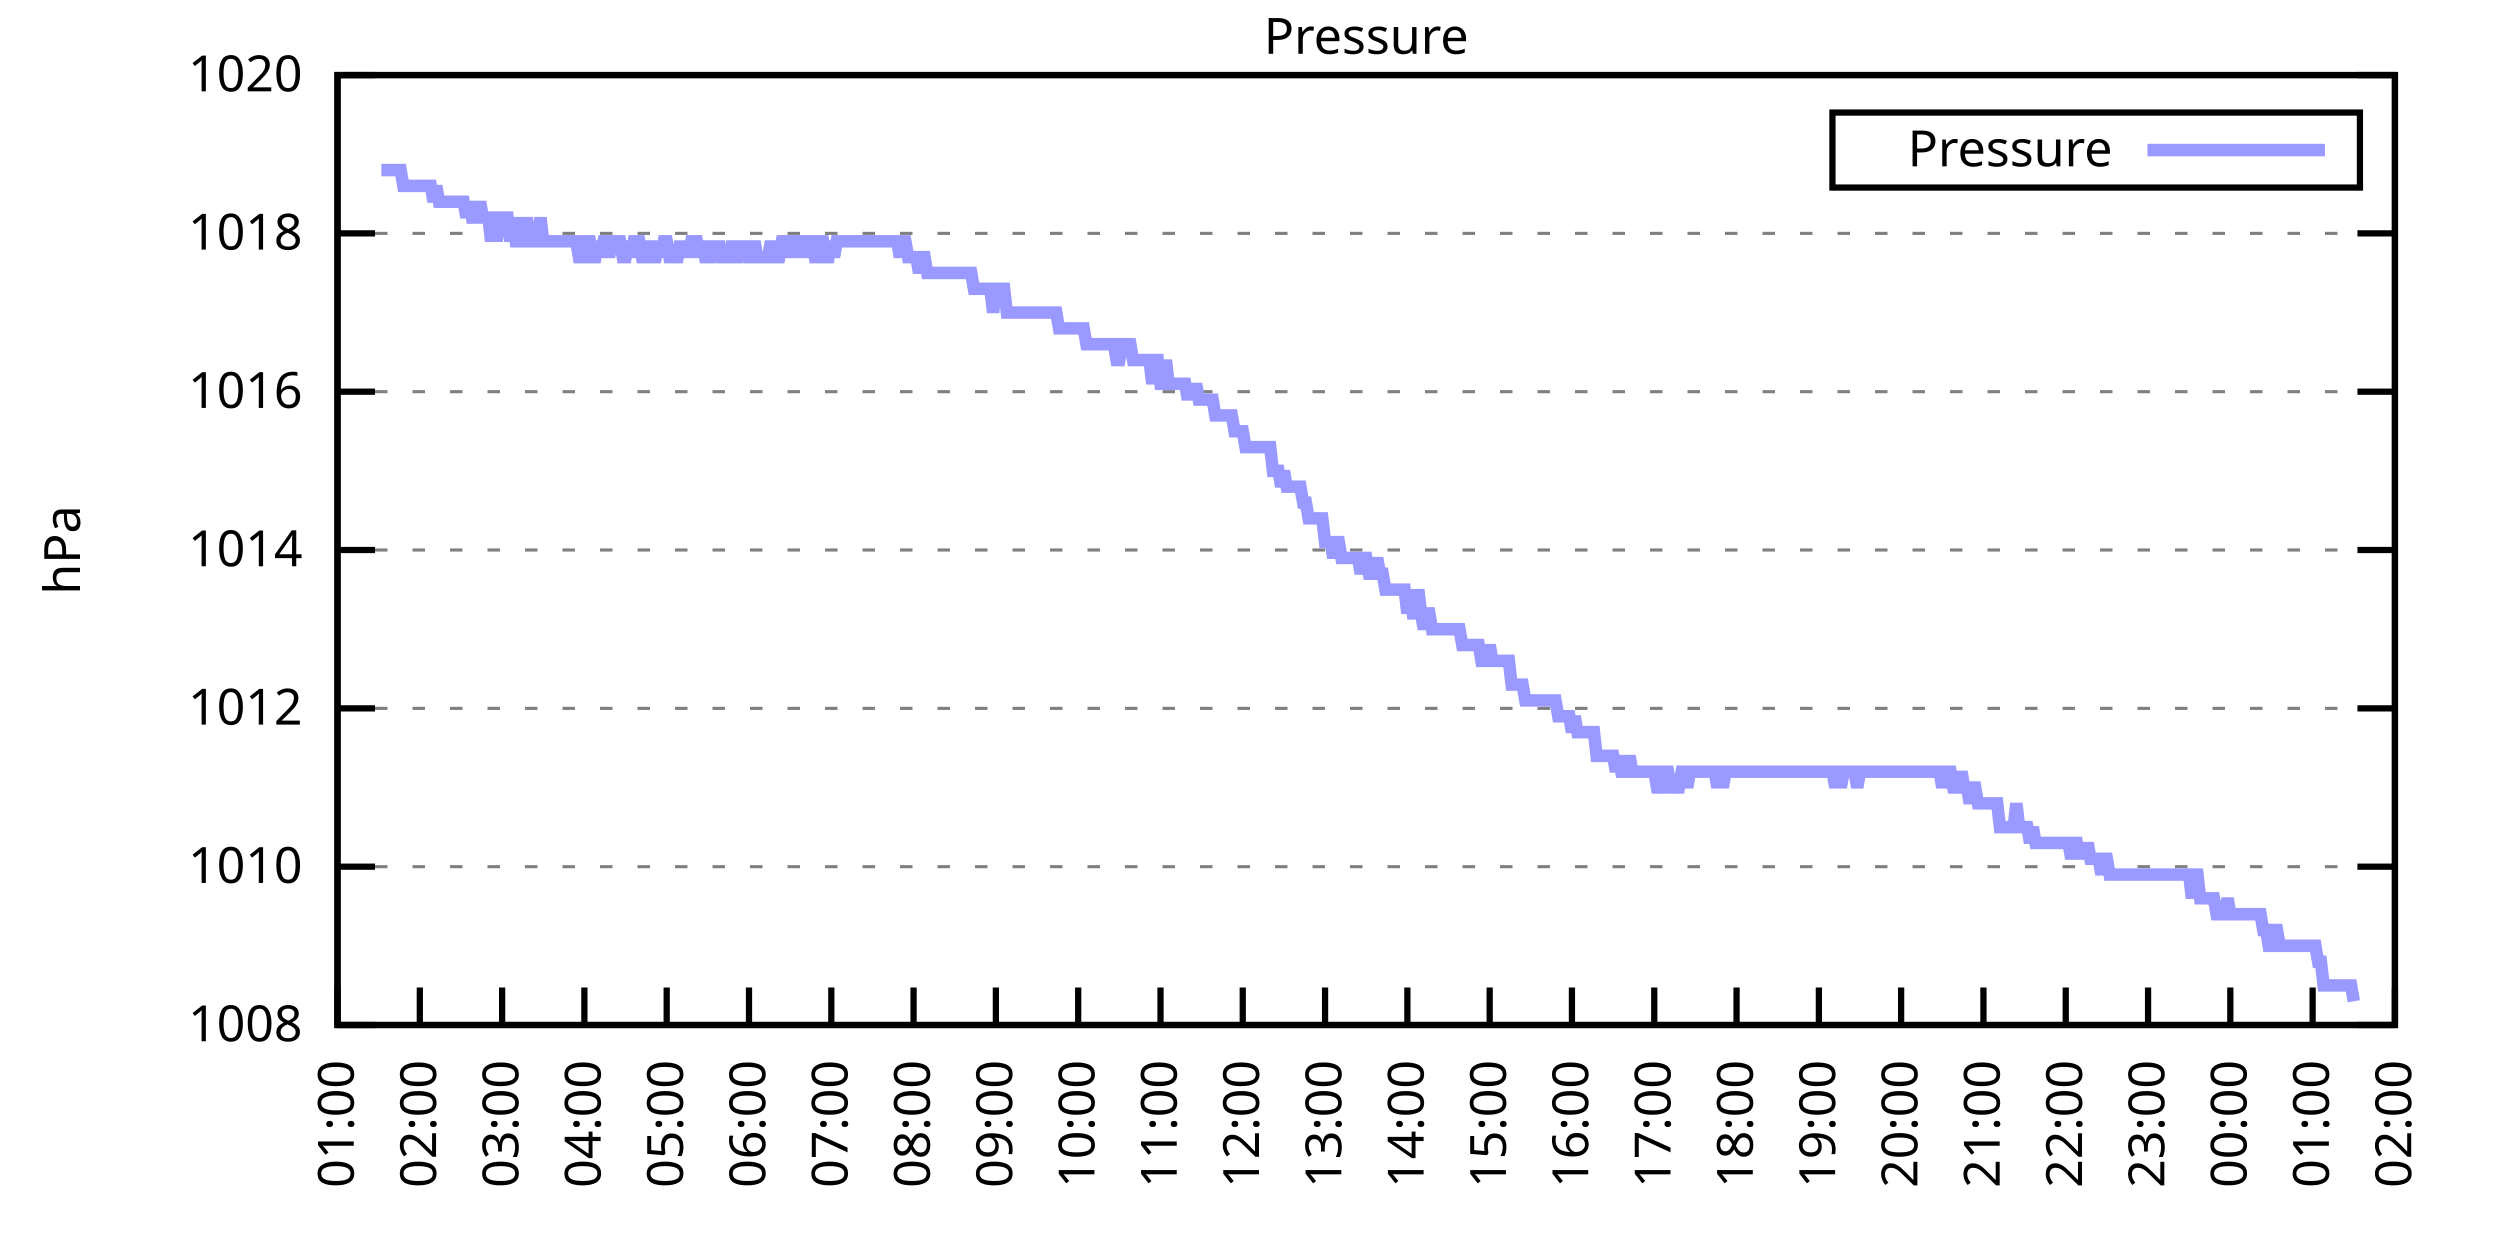
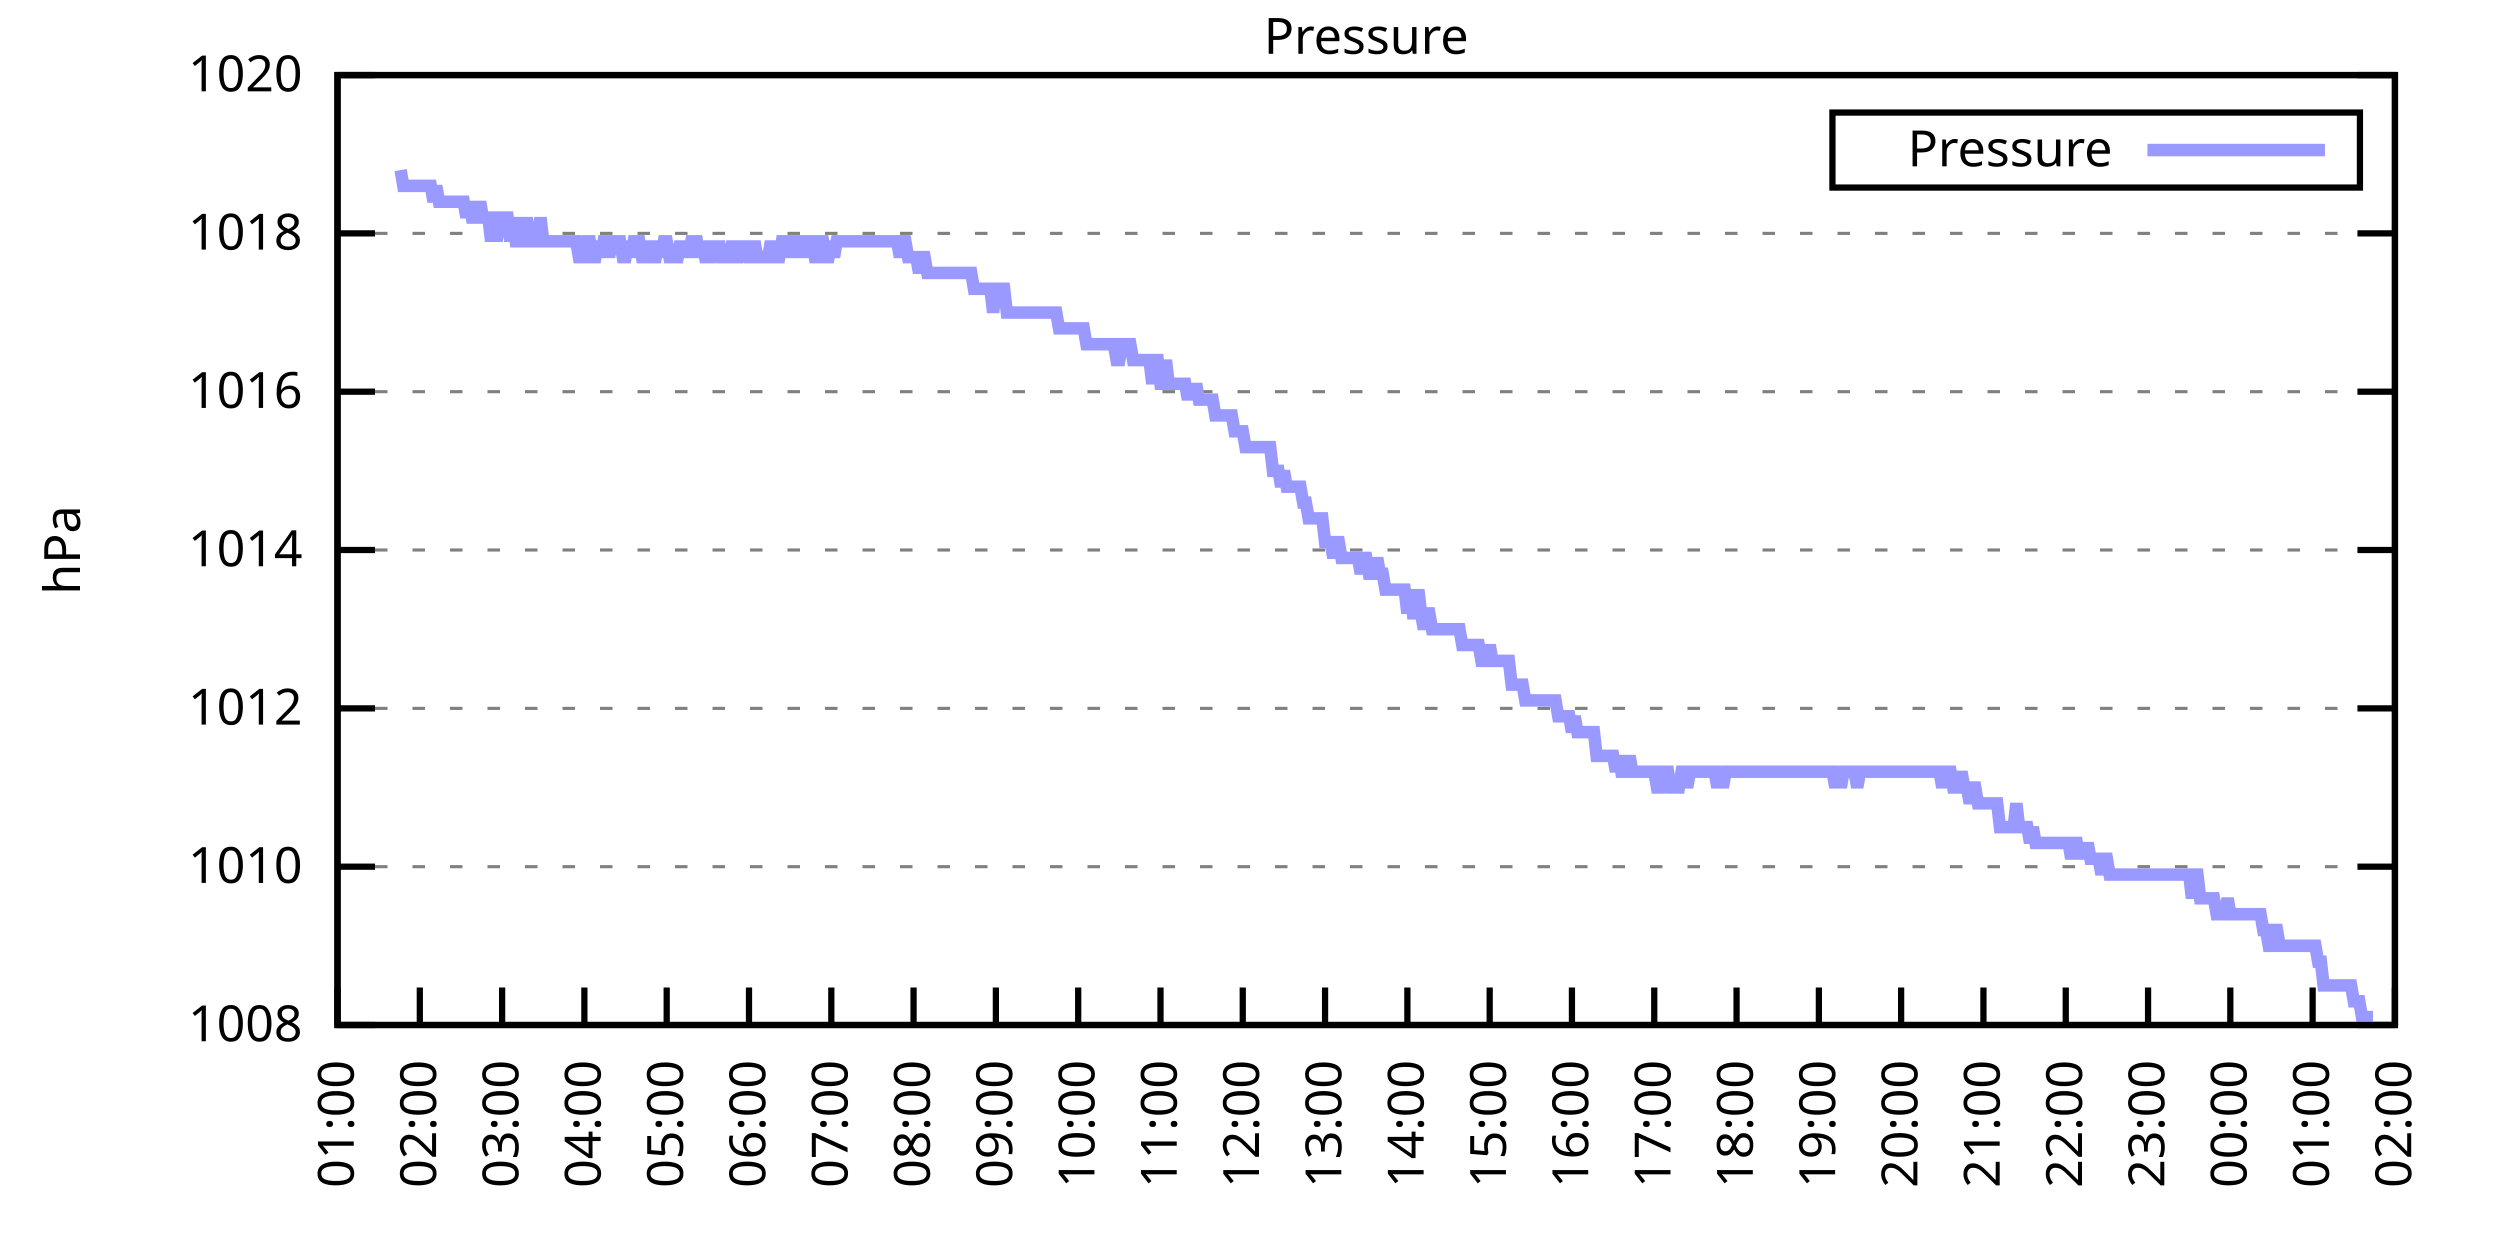
<svg xmlns="http://www.w3.org/2000/svg" xmlns:xlink="http://www.w3.org/1999/xlink" width="400" height="200" viewBox="0 0 400 200">
  <g id="gnuplot_canvas">
    <rect x="0" y="0" width="400" height="200" fill="none" />
    <defs>
      <circle id="gpDot" r="0.5" stroke-width="0.5" stroke="currentColor" />
      <path id="gpPt0" stroke-width="0.333" stroke="currentColor" d="M-1,0 h2 M0,-1 v2" />
      <path id="gpPt1" stroke-width="0.333" stroke="currentColor" d="M-1,-1 L1,1 M1,-1 L-1,1" />
      <path id="gpPt2" stroke-width="0.333" stroke="currentColor" d="M-1,0 L1,0 M0,-1 L0,1 M-1,-1 L1,1 M-1,1 L1,-1" />
      <rect id="gpPt3" stroke-width="0.333" stroke="currentColor" x="-1" y="-1" width="2" height="2" />
      <rect id="gpPt4" stroke-width="0.333" stroke="currentColor" fill="currentColor" x="-1" y="-1" width="2" height="2" />
      <circle id="gpPt5" stroke-width="0.333" stroke="currentColor" cx="0" cy="0" r="1" />
      <use xlink:href="#gpPt5" id="gpPt6" fill="currentColor" stroke="none" />
      <path id="gpPt7" stroke-width="0.333" stroke="currentColor" d="M0,-1.33 L-1.33,0.67 L1.33,0.67 z" />
      <use xlink:href="#gpPt7" id="gpPt8" fill="currentColor" stroke="none" />
      <use xlink:href="#gpPt7" id="gpPt9" stroke="currentColor" transform="rotate(180)" />
      <use xlink:href="#gpPt9" id="gpPt10" fill="currentColor" stroke="none" />
      <use xlink:href="#gpPt3" id="gpPt11" stroke="currentColor" transform="rotate(45)" />
      <use xlink:href="#gpPt11" id="gpPt12" fill="currentColor" stroke="none" />
      <path id="gpPt13" stroke-width="0.333" stroke="currentColor" d="M0,1.330 L1.265,0.411 L0.782,-1.067 L-0.782,-1.076 L-1.265,0.411 z" />
      <use xlink:href="#gpPt13" id="gpPt14" fill="currentColor" stroke="none" />
      <filter id="textbox" filterUnits="objectBoundingBox" x="0" y="0" height="1" width="1">
        <feFlood flood-color="white" flood-opacity="1" result="bgnd" />
        <feComposite in="SourceGraphic" in2="bgnd" operator="atop" />
      </filter>
      <filter id="greybox" filterUnits="objectBoundingBox" x="0" y="0" height="1" width="1">
        <feFlood flood-color="lightgrey" flood-opacity="1" result="grey" />
        <feComposite in="SourceGraphic" in2="grey" operator="atop" />
      </filter>
    </defs>
    <g fill="none" color="white" stroke="currentColor" stroke-width="1.00" stroke-linecap="butt" stroke-linejoin="miter">
</g>
    <g fill="none" color="black" stroke="currentColor" stroke-width="1.00" stroke-linecap="butt" stroke-linejoin="miter">
      <g stroke="none" shape-rendering="crispEdges">
        <polygon fill="rgb(255, 255, 255)" points="54.00,164.00 383.18,164.00 383.18,12.02 54.00,12.02 " />
      </g>
    </g>
    <g fill="none" color="black" stroke="currentColor" stroke-width="1.00" stroke-linecap="butt" stroke-linejoin="miter">
</g>
    <g fill="none" color="black" stroke="black" stroke-width="0.50" stroke-linecap="butt" stroke-linejoin="miter">
</g>
    <g fill="none" color="gray" stroke="currentColor" stroke-width="0.50" stroke-linecap="butt" stroke-linejoin="miter">
      <path stroke="gray" stroke-dasharray="2,4" class="gridline" d="M54.00,164.00 L383.19,164.00  " />
    </g>
    <g fill="none" color="gray" stroke="gray" stroke-width="1.00" stroke-linecap="butt" stroke-linejoin="miter">
</g>
    <g fill="none" color="black" stroke="currentColor" stroke-width="1.00" stroke-linecap="butt" stroke-linejoin="miter">
      <path stroke="black" d="M54.00,164.00 L60.00,164.00 M383.19,164.00 L377.19,164.00  " />
      <g transform="translate(48.40,166.60)" stroke="none" fill="black" font-family="Sans" font-size="8.00" text-anchor="end">
        <text>
          <tspan font-family="Sans"> 1008</tspan>
        </text>
      </g>
    </g>
    <g fill="none" color="black" stroke="currentColor" stroke-width="1.00" stroke-linecap="butt" stroke-linejoin="miter">
</g>
    <g fill="none" color="black" stroke="black" stroke-width="0.50" stroke-linecap="butt" stroke-linejoin="miter">
</g>
    <g fill="none" color="gray" stroke="currentColor" stroke-width="0.50" stroke-linecap="butt" stroke-linejoin="miter">
      <path stroke="gray" stroke-dasharray="2,4" class="gridline" d="M54.00,138.67 L383.19,138.67  " />
    </g>
    <g fill="none" color="gray" stroke="gray" stroke-width="1.00" stroke-linecap="butt" stroke-linejoin="miter">
</g>
    <g fill="none" color="black" stroke="currentColor" stroke-width="1.00" stroke-linecap="butt" stroke-linejoin="miter">
      <path stroke="black" d="M54.00,138.67 L60.00,138.67 M383.19,138.67 L377.19,138.67  " />
      <g transform="translate(48.40,141.27)" stroke="none" fill="black" font-family="Sans" font-size="8.00" text-anchor="end">
        <text>
          <tspan font-family="Sans"> 1010</tspan>
        </text>
      </g>
    </g>
    <g fill="none" color="black" stroke="currentColor" stroke-width="1.00" stroke-linecap="butt" stroke-linejoin="miter">
</g>
    <g fill="none" color="black" stroke="black" stroke-width="0.50" stroke-linecap="butt" stroke-linejoin="miter">
</g>
    <g fill="none" color="gray" stroke="currentColor" stroke-width="0.50" stroke-linecap="butt" stroke-linejoin="miter">
      <path stroke="gray" stroke-dasharray="2,4" class="gridline" d="M54.00,113.34 L383.19,113.34  " />
    </g>
    <g fill="none" color="gray" stroke="gray" stroke-width="1.00" stroke-linecap="butt" stroke-linejoin="miter">
</g>
    <g fill="none" color="black" stroke="currentColor" stroke-width="1.00" stroke-linecap="butt" stroke-linejoin="miter">
      <path stroke="black" d="M54.00,113.34 L60.00,113.34 M383.19,113.34 L377.19,113.34  " />
      <g transform="translate(48.40,115.94)" stroke="none" fill="black" font-family="Sans" font-size="8.00" text-anchor="end">
        <text>
          <tspan font-family="Sans"> 1012</tspan>
        </text>
      </g>
    </g>
    <g fill="none" color="black" stroke="currentColor" stroke-width="1.00" stroke-linecap="butt" stroke-linejoin="miter">
</g>
    <g fill="none" color="black" stroke="black" stroke-width="0.50" stroke-linecap="butt" stroke-linejoin="miter">
</g>
    <g fill="none" color="gray" stroke="currentColor" stroke-width="0.50" stroke-linecap="butt" stroke-linejoin="miter">
      <path stroke="gray" stroke-dasharray="2,4" class="gridline" d="M54.00,88.00 L383.19,88.00  " />
    </g>
    <g fill="none" color="gray" stroke="gray" stroke-width="1.00" stroke-linecap="butt" stroke-linejoin="miter">
</g>
    <g fill="none" color="black" stroke="currentColor" stroke-width="1.00" stroke-linecap="butt" stroke-linejoin="miter">
      <path stroke="black" d="M54.00,88.00 L60.00,88.00 M383.19,88.00 L377.19,88.00  " />
      <g transform="translate(48.40,90.60)" stroke="none" fill="black" font-family="Sans" font-size="8.00" text-anchor="end">
        <text>
          <tspan font-family="Sans"> 1014</tspan>
        </text>
      </g>
    </g>
    <g fill="none" color="black" stroke="currentColor" stroke-width="1.00" stroke-linecap="butt" stroke-linejoin="miter">
</g>
    <g fill="none" color="black" stroke="black" stroke-width="0.50" stroke-linecap="butt" stroke-linejoin="miter">
</g>
    <g fill="none" color="gray" stroke="currentColor" stroke-width="0.50" stroke-linecap="butt" stroke-linejoin="miter">
      <path stroke="gray" stroke-dasharray="2,4" class="gridline" d="M54.00,62.67 L383.19,62.67  " />
    </g>
    <g fill="none" color="gray" stroke="gray" stroke-width="1.00" stroke-linecap="butt" stroke-linejoin="miter">
</g>
    <g fill="none" color="black" stroke="currentColor" stroke-width="1.00" stroke-linecap="butt" stroke-linejoin="miter">
      <path stroke="black" d="M54.00,62.67 L60.00,62.67 M383.19,62.67 L377.19,62.67  " />
      <g transform="translate(48.40,65.27)" stroke="none" fill="black" font-family="Sans" font-size="8.00" text-anchor="end">
        <text>
          <tspan font-family="Sans"> 1016</tspan>
        </text>
      </g>
    </g>
    <g fill="none" color="black" stroke="currentColor" stroke-width="1.00" stroke-linecap="butt" stroke-linejoin="miter">
</g>
    <g fill="none" color="black" stroke="black" stroke-width="0.50" stroke-linecap="butt" stroke-linejoin="miter">
</g>
    <g fill="none" color="gray" stroke="currentColor" stroke-width="0.50" stroke-linecap="butt" stroke-linejoin="miter">
      <path stroke="gray" stroke-dasharray="2,4" class="gridline" d="M54.00,37.34 L383.19,37.34  " />
    </g>
    <g fill="none" color="gray" stroke="gray" stroke-width="1.00" stroke-linecap="butt" stroke-linejoin="miter">
</g>
    <g fill="none" color="black" stroke="currentColor" stroke-width="1.00" stroke-linecap="butt" stroke-linejoin="miter">
      <path stroke="black" d="M54.00,37.34 L60.00,37.34 M383.19,37.34 L377.19,37.34  " />
      <g transform="translate(48.40,39.94)" stroke="none" fill="black" font-family="Sans" font-size="8.00" text-anchor="end">
        <text>
          <tspan font-family="Sans"> 1018</tspan>
        </text>
      </g>
    </g>
    <g fill="none" color="black" stroke="currentColor" stroke-width="1.00" stroke-linecap="butt" stroke-linejoin="miter">
</g>
    <g fill="none" color="black" stroke="black" stroke-width="0.50" stroke-linecap="butt" stroke-linejoin="miter">
</g>
    <g fill="none" color="gray" stroke="currentColor" stroke-width="0.50" stroke-linecap="butt" stroke-linejoin="miter">
      <path stroke="gray" stroke-dasharray="2,4" class="gridline" d="M54.00,12.01 L383.19,12.01  " />
    </g>
    <g fill="none" color="gray" stroke="gray" stroke-width="1.00" stroke-linecap="butt" stroke-linejoin="miter">
</g>
    <g fill="none" color="black" stroke="currentColor" stroke-width="1.00" stroke-linecap="butt" stroke-linejoin="miter">
      <path stroke="black" d="M54.00,12.01 L60.00,12.01 M383.19,12.01 L377.19,12.01  " />
      <g transform="translate(48.40,14.61)" stroke="none" fill="black" font-family="Sans" font-size="8.00" text-anchor="end">
        <text>
          <tspan font-family="Sans"> 1020</tspan>
        </text>
      </g>
    </g>
    <g fill="none" color="black" stroke="currentColor" stroke-width="1.00" stroke-linecap="butt" stroke-linejoin="miter">
      <path stroke="black" d="M54.00,164.00 L54.00,158.00  " />
      <g transform="translate(56.60,169.60) rotate(270.00)" stroke="none" fill="black" font-family="Sans" font-size="8.00" text-anchor="end">
        <text>
          <tspan font-family="Sans">01:00</tspan>
        </text>
      </g>
    </g>
    <g fill="none" color="black" stroke="currentColor" stroke-width="1.00" stroke-linecap="butt" stroke-linejoin="miter">
      <path stroke="black" d="M67.17,164.00 L67.17,158.00  " />
      <g transform="translate(69.77,169.60) rotate(270.00)" stroke="none" fill="black" font-family="Sans" font-size="8.00" text-anchor="end">
        <text>
          <tspan font-family="Sans">02:00</tspan>
        </text>
      </g>
    </g>
    <g fill="none" color="black" stroke="currentColor" stroke-width="1.00" stroke-linecap="butt" stroke-linejoin="miter">
      <path stroke="black" d="M80.34,164.00 L80.34,158.00  " />
      <g transform="translate(82.94,169.60) rotate(270.00)" stroke="none" fill="black" font-family="Sans" font-size="8.00" text-anchor="end">
        <text>
          <tspan font-family="Sans">03:00</tspan>
        </text>
      </g>
    </g>
    <g fill="none" color="black" stroke="currentColor" stroke-width="1.00" stroke-linecap="butt" stroke-linejoin="miter">
      <path stroke="black" d="M93.50,164.00 L93.50,158.00  " />
      <g transform="translate(96.10,169.60) rotate(270.00)" stroke="none" fill="black" font-family="Sans" font-size="8.00" text-anchor="end">
        <text>
          <tspan font-family="Sans">04:00</tspan>
        </text>
      </g>
    </g>
    <g fill="none" color="black" stroke="currentColor" stroke-width="1.00" stroke-linecap="butt" stroke-linejoin="miter">
      <path stroke="black" d="M106.67,164.00 L106.67,158.00  " />
      <g transform="translate(109.27,169.60) rotate(270.00)" stroke="none" fill="black" font-family="Sans" font-size="8.00" text-anchor="end">
        <text>
          <tspan font-family="Sans">05:00</tspan>
        </text>
      </g>
    </g>
    <g fill="none" color="black" stroke="currentColor" stroke-width="1.00" stroke-linecap="butt" stroke-linejoin="miter">
      <path stroke="black" d="M119.84,164.00 L119.84,158.00  " />
      <g transform="translate(122.44,169.60) rotate(270.00)" stroke="none" fill="black" font-family="Sans" font-size="8.00" text-anchor="end">
        <text>
          <tspan font-family="Sans">06:00</tspan>
        </text>
      </g>
    </g>
    <g fill="none" color="black" stroke="currentColor" stroke-width="1.00" stroke-linecap="butt" stroke-linejoin="miter">
      <path stroke="black" d="M133.01,164.00 L133.01,158.00  " />
      <g transform="translate(135.61,169.60) rotate(270.00)" stroke="none" fill="black" font-family="Sans" font-size="8.00" text-anchor="end">
        <text>
          <tspan font-family="Sans">07:00</tspan>
        </text>
      </g>
    </g>
    <g fill="none" color="black" stroke="currentColor" stroke-width="1.00" stroke-linecap="butt" stroke-linejoin="miter">
      <path stroke="black" d="M146.17,164.00 L146.17,158.00  " />
      <g transform="translate(148.77,169.60) rotate(270.00)" stroke="none" fill="black" font-family="Sans" font-size="8.00" text-anchor="end">
        <text>
          <tspan font-family="Sans">08:00</tspan>
        </text>
      </g>
    </g>
    <g fill="none" color="black" stroke="currentColor" stroke-width="1.00" stroke-linecap="butt" stroke-linejoin="miter">
      <path stroke="black" d="M159.34,164.00 L159.34,158.00  " />
      <g transform="translate(161.94,169.60) rotate(270.00)" stroke="none" fill="black" font-family="Sans" font-size="8.00" text-anchor="end">
        <text>
          <tspan font-family="Sans">09:00</tspan>
        </text>
      </g>
    </g>
    <g fill="none" color="black" stroke="currentColor" stroke-width="1.00" stroke-linecap="butt" stroke-linejoin="miter">
      <path stroke="black" d="M172.51,164.00 L172.51,158.00  " />
      <g transform="translate(175.11,169.60) rotate(270.00)" stroke="none" fill="black" font-family="Sans" font-size="8.00" text-anchor="end">
        <text>
          <tspan font-family="Sans">10:00</tspan>
        </text>
      </g>
    </g>
    <g fill="none" color="black" stroke="currentColor" stroke-width="1.00" stroke-linecap="butt" stroke-linejoin="miter">
      <path stroke="black" d="M185.68,164.00 L185.68,158.00  " />
      <g transform="translate(188.28,169.60) rotate(270.00)" stroke="none" fill="black" font-family="Sans" font-size="8.00" text-anchor="end">
        <text>
          <tspan font-family="Sans">11:00</tspan>
        </text>
      </g>
    </g>
    <g fill="none" color="black" stroke="currentColor" stroke-width="1.00" stroke-linecap="butt" stroke-linejoin="miter">
      <path stroke="black" d="M198.84,164.00 L198.84,158.00  " />
      <g transform="translate(201.44,169.60) rotate(270.00)" stroke="none" fill="black" font-family="Sans" font-size="8.00" text-anchor="end">
        <text>
          <tspan font-family="Sans">12:00</tspan>
        </text>
      </g>
    </g>
    <g fill="none" color="black" stroke="currentColor" stroke-width="1.00" stroke-linecap="butt" stroke-linejoin="miter">
      <path stroke="black" d="M212.01,164.00 L212.01,158.00  " />
      <g transform="translate(214.61,169.60) rotate(270.00)" stroke="none" fill="black" font-family="Sans" font-size="8.00" text-anchor="end">
        <text>
          <tspan font-family="Sans">13:00</tspan>
        </text>
      </g>
    </g>
    <g fill="none" color="black" stroke="currentColor" stroke-width="1.00" stroke-linecap="butt" stroke-linejoin="miter">
      <path stroke="black" d="M225.18,164.00 L225.18,158.00  " />
      <g transform="translate(227.78,169.60) rotate(270.00)" stroke="none" fill="black" font-family="Sans" font-size="8.00" text-anchor="end">
        <text>
          <tspan font-family="Sans">14:00</tspan>
        </text>
      </g>
    </g>
    <g fill="none" color="black" stroke="currentColor" stroke-width="1.00" stroke-linecap="butt" stroke-linejoin="miter">
      <path stroke="black" d="M238.35,164.00 L238.35,158.00  " />
      <g transform="translate(240.95,169.60) rotate(270.00)" stroke="none" fill="black" font-family="Sans" font-size="8.00" text-anchor="end">
        <text>
          <tspan font-family="Sans">15:00</tspan>
        </text>
      </g>
    </g>
    <g fill="none" color="black" stroke="currentColor" stroke-width="1.00" stroke-linecap="butt" stroke-linejoin="miter">
      <path stroke="black" d="M251.51,164.00 L251.51,158.00  " />
      <g transform="translate(254.11,169.60) rotate(270.00)" stroke="none" fill="black" font-family="Sans" font-size="8.00" text-anchor="end">
        <text>
          <tspan font-family="Sans">16:00</tspan>
        </text>
      </g>
    </g>
    <g fill="none" color="black" stroke="currentColor" stroke-width="1.00" stroke-linecap="butt" stroke-linejoin="miter">
      <path stroke="black" d="M264.68,164.00 L264.68,158.00  " />
      <g transform="translate(267.28,169.60) rotate(270.00)" stroke="none" fill="black" font-family="Sans" font-size="8.00" text-anchor="end">
        <text>
          <tspan font-family="Sans">17:00</tspan>
        </text>
      </g>
    </g>
    <g fill="none" color="black" stroke="currentColor" stroke-width="1.00" stroke-linecap="butt" stroke-linejoin="miter">
      <path stroke="black" d="M277.85,164.00 L277.85,158.00  " />
      <g transform="translate(280.45,169.60) rotate(270.00)" stroke="none" fill="black" font-family="Sans" font-size="8.00" text-anchor="end">
        <text>
          <tspan font-family="Sans">18:00</tspan>
        </text>
      </g>
    </g>
    <g fill="none" color="black" stroke="currentColor" stroke-width="1.00" stroke-linecap="butt" stroke-linejoin="miter">
      <path stroke="black" d="M291.02,164.00 L291.02,158.00  " />
      <g transform="translate(293.62,169.60) rotate(270.00)" stroke="none" fill="black" font-family="Sans" font-size="8.00" text-anchor="end">
        <text>
          <tspan font-family="Sans">19:00</tspan>
        </text>
      </g>
    </g>
    <g fill="none" color="black" stroke="currentColor" stroke-width="1.00" stroke-linecap="butt" stroke-linejoin="miter">
      <path stroke="black" d="M304.18,164.00 L304.18,158.00  " />
      <g transform="translate(306.78,169.60) rotate(270.00)" stroke="none" fill="black" font-family="Sans" font-size="8.00" text-anchor="end">
        <text>
          <tspan font-family="Sans">20:00</tspan>
        </text>
      </g>
    </g>
    <g fill="none" color="black" stroke="currentColor" stroke-width="1.00" stroke-linecap="butt" stroke-linejoin="miter">
      <path stroke="black" d="M317.35,164.00 L317.35,158.00  " />
      <g transform="translate(319.95,169.60) rotate(270.00)" stroke="none" fill="black" font-family="Sans" font-size="8.00" text-anchor="end">
        <text>
          <tspan font-family="Sans">21:00</tspan>
        </text>
      </g>
    </g>
    <g fill="none" color="black" stroke="currentColor" stroke-width="1.00" stroke-linecap="butt" stroke-linejoin="miter">
      <path stroke="black" d="M330.52,164.00 L330.52,158.00  " />
      <g transform="translate(333.12,169.60) rotate(270.00)" stroke="none" fill="black" font-family="Sans" font-size="8.00" text-anchor="end">
        <text>
          <tspan font-family="Sans">22:00</tspan>
        </text>
      </g>
    </g>
    <g fill="none" color="black" stroke="currentColor" stroke-width="1.00" stroke-linecap="butt" stroke-linejoin="miter">
      <path stroke="black" d="M343.69,164.00 L343.69,158.00  " />
      <g transform="translate(346.29,169.60) rotate(270.00)" stroke="none" fill="black" font-family="Sans" font-size="8.00" text-anchor="end">
        <text>
          <tspan font-family="Sans">23:00</tspan>
        </text>
      </g>
    </g>
    <g fill="none" color="black" stroke="currentColor" stroke-width="1.00" stroke-linecap="butt" stroke-linejoin="miter">
      <path stroke="black" d="M356.85,164.00 L356.85,158.00  " />
      <g transform="translate(359.45,169.60) rotate(270.00)" stroke="none" fill="black" font-family="Sans" font-size="8.00" text-anchor="end">
        <text>
          <tspan font-family="Sans">00:00</tspan>
        </text>
      </g>
    </g>
    <g fill="none" color="black" stroke="currentColor" stroke-width="1.00" stroke-linecap="butt" stroke-linejoin="miter">
      <path stroke="black" d="M370.02,164.00 L370.02,158.00  " />
      <g transform="translate(372.62,169.60) rotate(270.00)" stroke="none" fill="black" font-family="Sans" font-size="8.00" text-anchor="end">
        <text>
          <tspan font-family="Sans">01:00</tspan>
        </text>
      </g>
    </g>
    <g fill="none" color="black" stroke="currentColor" stroke-width="1.00" stroke-linecap="butt" stroke-linejoin="miter">
      <path stroke="black" d="M383.19,164.00 L383.19,158.00  " />
      <g transform="translate(385.79,169.60) rotate(270.00)" stroke="none" fill="black" font-family="Sans" font-size="8.00" text-anchor="end">
        <text>
          <tspan font-family="Sans">02:00</tspan>
        </text>
      </g>
    </g>
    <g fill="none" color="black" stroke="currentColor" stroke-width="1.00" stroke-linecap="butt" stroke-linejoin="miter">
</g>
    <g fill="none" color="black" stroke="currentColor" stroke-width="1.00" stroke-linecap="butt" stroke-linejoin="miter">
      <path stroke="black" d="M54.00,12.01 L54.00,164.00 L383.19,164.00 L383.19,12.01 L54.00,12.01 Z  " />
    </g>
    <g fill="none" color="black" stroke="currentColor" stroke-width="1.00" stroke-linecap="butt" stroke-linejoin="miter">
</g>
    <g fill="none" color="black" stroke="currentColor" stroke-width="1.00" stroke-linecap="butt" stroke-linejoin="miter">
      <path stroke="black" d="M293.19,30.01 L293.19,18.01 L377.59,18.01 L377.59,30.01 L293.19,30.01 Z  " />
    </g>
    <g id="Pressure_plot_1">
      <g fill="none" color="white" stroke="black" stroke-width="2.00" stroke-linecap="butt" stroke-linejoin="miter">
</g>
      <g fill="none" color="black" stroke="currentColor" stroke-width="2.00" stroke-linecap="butt" stroke-linejoin="miter">
        <g transform="translate(337.99,26.61)" stroke="none" fill="black" font-family="Sans" font-size="8.00" text-anchor="end">
          <text>
            <tspan font-family="Sans">Pressure</tspan>
          </text>
        </g>
      </g>
      <g fill="none" color="black" stroke="currentColor" stroke-width="2.00" stroke-linecap="butt" stroke-linejoin="miter">
-         <path stroke="rgb(153, 153, 255)" d="M343.59,24.01 L371.99,24.01 M61.02,27.21 L61.46,27.21 L61.90,27.21 L62.34,27.21 L62.78,27.21 L63.22,27.21   L63.66,27.21 L64.10,27.21 L64.53,29.74 L64.97,29.74 L65.41,29.74 L65.85,29.74 L66.29,29.74 L66.73,29.74   L67.17,29.74 L67.61,29.74 L68.05,29.74 L68.48,29.74 L68.92,29.74 L69.36,32.28 L69.80,29.74 L70.24,32.28   L70.68,32.28 L71.12,32.28 L71.56,32.28 L72.00,32.28 L72.43,32.28 L72.87,32.28 L73.31,32.28 L73.75,32.28   L74.19,32.28 L74.63,34.81 L75.07,32.28 L75.51,34.81 L75.95,34.81 L76.38,34.81 L76.82,32.28 L77.26,34.81   L77.70,34.81 L78.14,34.81 L78.58,38.61 L79.02,34.81 L79.46,38.61 L79.90,34.81 L80.34,34.81 L80.77,34.81   L81.21,34.81 L81.65,38.61 L82.09,34.81 L82.53,38.61 L82.97,38.61 L83.41,34.81 L83.85,38.61 L84.29,34.81   L84.72,38.61 L85.16,38.61 L85.60,38.61 L86.04,38.61 L86.48,34.81 L86.92,38.61 L87.36,38.61 L87.80,38.61   L88.24,38.61 L88.67,38.61 L89.11,38.61 L89.55,38.61 L89.99,38.61 L90.43,38.61 L90.87,38.61 L91.31,38.61   L91.75,38.61 L92.19,38.61 L92.62,41.14 L93.06,41.14 L93.50,41.14 L93.94,38.61 L94.38,38.61 L94.82,41.14   L95.26,41.14 L95.70,38.61 L96.14,41.14 L96.58,38.61 L97.01,38.61 L97.45,41.14 L97.89,38.61 L98.33,38.61   L98.77,38.61 L99.21,38.61 L99.65,41.14 L100.09,41.14 L100.53,38.61 L100.96,41.14 L101.40,38.61 L101.84,38.61   L102.28,38.61 L102.72,41.14 L103.16,41.14 L103.60,41.14 L104.04,38.61 L104.48,41.14 L104.91,41.14 L105.35,38.61   L105.79,41.14 L106.23,38.61 L106.67,38.61 L107.11,41.14 L107.55,41.14 L107.99,41.14 L108.43,41.14 L108.87,38.61   L109.30,41.14 L109.74,38.61 L110.18,41.14 L110.62,38.61 L111.06,38.61 L111.50,38.61 L111.94,41.14 L112.38,38.61   L112.82,41.14 L113.25,41.14 L113.69,41.14 L114.13,38.61 L114.57,41.14 L115.01,38.61 L115.45,41.14 L115.89,41.14   L116.33,41.14 L116.77,41.14 L117.20,38.61 L117.64,41.14 L118.08,41.14 L118.52,38.61 L118.96,41.14 L119.40,38.61   L119.84,41.14 L120.28,41.14 L120.72,38.61 L121.15,41.14 L121.59,41.14 L122.03,41.14 L122.47,41.14 L122.91,41.14   L123.35,38.61 L123.79,41.14 L124.23,41.14 L124.67,41.14 L125.11,38.61 L125.54,38.61 L125.98,41.14 L126.42,38.61   L126.86,38.61 L127.30,38.61 L127.74,41.14 L128.18,38.61 L128.62,38.61 L129.06,41.14 L129.49,38.61 L129.93,38.61   L130.37,41.14 L130.81,41.14 L131.25,38.61 L131.69,38.61 L132.13,41.14 L132.57,41.14 L133.01,38.61 L133.44,41.14   L133.88,38.61 L134.32,38.61 L134.76,38.61 L135.20,38.61 L135.64,38.61 L136.08,38.61 L136.52,38.61 L136.96,38.61   L137.39,38.61 L137.83,38.61 L138.27,38.61 L138.71,38.61 L139.15,38.61 L139.59,38.61 L140.03,38.61 L140.47,38.61   L140.91,38.61 L141.35,38.61 L141.78,38.61 L142.22,38.61 L142.66,38.61 L143.10,38.61 L143.54,38.61 L143.98,41.14   L144.42,38.61 L144.86,38.61 L145.30,41.14 L145.73,41.14 L146.17,41.14 L146.61,41.14 L147.05,43.67 L147.49,41.14   L147.93,41.14 L148.37,43.67 L148.81,43.67 L149.25,43.67 L149.68,43.67 L150.12,43.67 L150.56,43.67 L151.00,43.67   L151.44,43.67 L151.88,43.67 L152.32,43.67 L152.76,43.67 L153.20,43.67 L153.63,43.67 L154.07,43.67 L154.51,43.67   L154.95,43.67 L155.39,43.67 L155.83,46.21 L156.27,46.21 L156.71,46.21 L157.15,46.21 L157.59,46.21 L158.02,46.21   L158.46,46.21 L158.90,50.01 L159.34,46.21 L159.78,46.21 L160.22,46.21 L160.66,46.21 L161.10,50.01 L161.54,50.01   L161.97,50.01 L162.41,50.01 L162.85,50.01 L163.29,50.01 L163.73,50.01 L164.17,50.01 L164.61,50.01 L165.05,50.01   L165.49,50.01 L165.92,50.01 L166.36,50.01 L166.80,50.01 L167.24,50.01 L167.68,50.01 L168.12,50.01 L168.56,50.01   L169.00,50.01 L169.44,52.54 L169.87,52.54 L170.31,52.54 L170.75,52.54 L171.19,52.54 L171.63,52.54 L172.07,52.54   L172.51,52.54 L172.95,52.54 L173.39,52.54 L173.83,55.07 L174.26,55.07 L174.70,55.07 L175.14,55.07 L175.58,55.07   L176.02,55.07 L176.46,55.07 L176.90,55.07 L177.34,55.07 L177.78,55.07 L178.21,55.07 L178.65,57.61 L179.09,57.61   L179.53,55.07 L179.97,55.07 L180.41,55.07 L180.85,55.07 L181.29,57.61 L181.73,57.61 L182.16,57.61 L182.60,57.61   L183.04,57.61 L183.48,57.61 L183.92,57.61 L184.36,61.41 L184.80,57.61 L185.24,57.61 L185.68,61.41 L186.11,61.41   L186.55,57.61 L186.99,61.41 L187.43,61.41 L187.87,61.41 L188.31,61.41 L188.75,61.41 L189.19,61.41 L189.63,61.41   L190.07,63.94 L190.50,61.41 L190.94,63.94 L191.38,61.41 L191.82,63.94 L192.26,63.94 L192.70,63.94 L193.14,63.94   L193.58,63.94 L194.02,63.94 L194.45,66.47 L194.89,66.47 L195.33,66.47 L195.77,66.47 L196.21,66.47 L196.65,66.47   L197.09,66.47 L197.53,69.01 L197.97,69.01 L198.40,69.01 L198.84,69.01 L199.28,71.54 L199.72,71.54 L200.16,71.54   L200.60,71.54 L201.04,71.54 L201.48,71.54 L201.92,71.54 L202.35,71.54 L202.79,71.54 L203.23,71.54 L203.67,75.34   L204.11,75.34 L204.55,75.34 L204.99,77.87 L205.43,75.34 L205.87,77.87 L206.31,77.87 L206.74,77.87 L207.18,77.87   L207.62,77.87 L208.06,77.87 L208.50,80.41 L208.94,80.41 L209.38,82.94 L209.82,82.94 L210.26,82.94 L210.69,82.94   L211.13,82.94 L211.57,82.94 L212.01,86.74 L212.45,86.74 L212.89,86.74 L213.33,89.27 L213.77,86.74 L214.21,86.74   L214.64,89.27 L215.08,89.27 L215.52,89.27 L215.96,89.27 L216.40,89.27 L216.84,89.27 L217.28,89.27 L217.72,91.80   L218.16,89.27 L218.60,89.27 L219.03,91.80 L219.47,91.80 L219.91,91.80 L220.35,89.27 L220.79,91.80 L221.23,91.80   L221.67,94.34 L222.11,94.34 L222.55,94.34 L222.98,94.34 L223.42,94.34 L223.86,94.34 L224.30,94.34 L224.74,94.34   L225.18,98.14 L225.62,94.34 L226.06,98.14 L226.50,98.14 L226.93,94.34 L227.37,98.14 L227.81,100.67 L228.25,98.14   L228.69,98.14 L229.13,100.67 L229.57,100.67 L230.01,100.67 L230.45,100.67 L230.88,100.67 L231.32,100.67 L231.76,100.67   L232.20,100.67 L232.64,100.67 L233.08,100.67 L233.52,100.67 L233.96,103.20 L234.40,103.20 L234.84,103.20 L235.27,103.20   L235.71,103.20 L236.15,103.20 L236.59,103.20 L237.03,105.74 L237.47,105.74 L237.91,105.74 L238.35,103.20 L238.79,105.74   L239.22,105.74 L239.66,105.74 L240.10,105.74 L240.54,105.74 L240.98,105.74 L241.42,105.74 L241.86,109.54 L242.30,109.54   L242.74,109.54 L243.17,109.54 L243.61,109.54 L244.05,112.07 L244.49,112.07 L244.93,112.07 L245.37,112.07 L245.81,112.07   L246.25,112.07 L246.69,112.07 L247.12,112.07 L247.56,112.07 L248.00,112.07 L248.44,112.07 L248.88,112.07 L249.32,114.60   L249.76,114.60 L250.20,114.60 L250.64,114.60 L251.08,114.60 L251.51,117.14 L251.95,114.60 L252.39,117.14 L252.83,117.14   L253.27,117.14 L253.71,117.14 L254.15,117.14 L254.59,117.14 L255.03,117.14 L255.46,120.94 L255.90,120.94 L256.34,120.94   L256.78,120.94 L257.22,120.94 L257.66,120.94 L258.10,120.94 L258.54,123.47 L258.98,120.94 L259.41,123.47 L259.85,123.47   L260.29,123.47 L260.73,120.94 L261.17,123.47 L261.61,123.47 L262.05,123.47 L262.49,123.47 L262.93,123.47 L263.36,123.47   L263.80,123.47 L264.24,123.47 L264.68,123.47 L265.12,126.00 L265.56,126.00 L266.00,123.47 L266.44,123.47 L266.88,123.47   L267.32,126.00 L267.75,126.00 L268.19,126.00 L268.63,126.00 L269.07,123.47 L269.51,123.47 L269.95,126.00 L270.39,123.47   L270.83,123.47 L271.27,123.47 L271.70,123.47 L272.14,123.47 L272.58,123.47 L273.02,123.47 L273.46,123.47 L273.90,123.47   L274.34,123.47 L274.78,126.00 L275.22,123.47 L275.65,126.00 L276.09,123.47 L276.53,123.47 L276.97,123.47 L277.41,123.47   L277.85,123.47 L278.29,123.47 L278.73,123.47 L279.17,123.47 L279.60,123.47 L280.04,123.47 L280.48,123.47 L280.92,123.47   L281.36,123.47 L281.80,123.47 L282.24,123.47 L282.68,123.47 L283.12,123.47 L283.56,123.47 L283.99,123.47 L284.43,123.47   L284.87,123.47 L285.31,123.47 L285.75,123.47 L286.19,123.47 L286.63,123.47 L287.07,123.47 L287.51,123.47 L287.94,123.47   L288.38,123.47 L288.82,123.47 L289.04,123.47 L289.70,123.47 L290.14,123.47 L290.58,123.47 L291.02,123.47 L291.46,123.47   L291.89,123.47 L292.33,123.47 L292.77,123.47 L293.21,123.47 L293.65,126.00 L294.09,123.47 L294.53,126.00 L294.97,123.47   L295.41,123.47 L295.84,123.47 L296.28,123.47 L296.72,123.47 L297.16,126.00 L297.60,123.47 L298.04,123.47 L298.48,123.47   L298.92,123.47 L299.36,123.47 L299.80,123.47 L300.23,123.47 L300.67,123.47 L301.11,123.47 L301.55,123.47 L301.99,123.47   L302.43,123.47 L302.87,123.47 L303.31,123.47 L303.75,123.47 L304.18,123.47 L304.62,123.47 L305.06,123.47 L305.50,123.47   L305.94,123.47 L306.38,123.47 L306.82,123.47 L307.26,123.47 L307.70,123.47 L308.13,123.47 L308.57,123.47 L309.01,123.47   L309.45,123.47 L309.89,123.47 L310.33,123.47 L310.77,126.00 L311.21,123.47 L311.65,123.47 L312.08,123.47 L312.52,126.00   L312.96,126.00 L313.40,126.00 L313.84,123.47 L314.28,126.00 L314.72,126.00 L315.16,128.54 L315.60,126.00 L316.04,126.00   L316.47,128.54 L316.91,128.54 L317.35,128.54 L317.79,128.54 L318.23,128.54 L318.67,128.54 L319.11,128.54 L319.55,128.54   L319.99,132.34 L320.42,132.34 L320.86,132.34 L321.30,132.34 L321.74,132.34 L322.18,132.34 L322.62,128.54 L323.06,132.34   L323.50,132.34 L323.94,132.34 L324.37,132.34 L324.81,134.87 L325.25,132.34 L325.69,134.87 L326.13,134.87 L326.57,134.87   L327.01,134.87 L327.45,134.87 L327.89,134.87 L328.33,134.87 L328.76,134.87 L329.20,134.87 L329.64,134.87 L330.08,134.87   L330.52,134.87 L330.96,134.87 L331.40,137.40 L331.84,134.87 L332.28,134.87 L332.71,137.40 L333.15,134.87 L333.59,137.40   L334.03,134.87 L334.47,137.40 L334.91,137.40 L335.35,137.40 L335.79,137.40 L336.23,139.93 L336.66,137.40 L337.10,137.40   L337.54,139.93 L337.98,139.93 L338.42,139.93 L338.86,139.93 L339.30,139.93 L339.74,139.93 L340.18,139.93 L340.61,139.93   L341.05,139.93 L341.49,139.93 L341.93,139.93 L342.37,139.93 L342.81,139.93 L343.25,139.93 L343.69,139.93 L344.13,139.93   L344.57,139.93 L345.00,139.93 L345.44,139.93 L345.88,139.93 L346.32,139.93 L346.76,139.93 L347.20,139.93 L347.64,139.93   L348.08,139.93 L348.52,139.93 L348.95,139.93 L349.39,139.93 L349.83,139.93 L350.27,139.93 L350.71,143.73 L351.15,139.93   L351.59,139.93 L352.03,143.73 L352.47,143.73 L352.90,143.73 L353.34,143.73 L353.78,143.73 L354.22,143.73 L354.66,146.27   L355.10,146.27 L355.54,146.27 L355.98,146.27 L356.42,143.73 L356.85,146.27 L357.29,146.27 L357.73,146.27 L358.17,146.27   L358.61,146.27 L359.05,146.27 L359.49,146.27 L359.93,146.27 L360.37,146.27 L360.81,146.27 L361.24,146.27 L361.68,146.27   L362.12,148.80 L362.56,148.80 L363.00,151.33 L363.44,151.33 L363.88,148.80 L364.32,148.80 L364.76,151.33 L365.19,151.33   L365.63,151.33 L366.07,151.33 L366.51,151.33 L366.95,151.33 L367.39,151.33 L367.83,151.33 L368.27,151.33 L368.71,151.33   L369.14,151.33 L369.58,151.33 L370.02,151.33 L370.46,151.33 L370.90,153.87 L371.34,153.87 L371.78,157.67 L372.22,157.67   L372.66,157.67 L373.09,157.67 L373.53,157.67 L373.97,157.67 L374.41,157.67 L374.85,157.67 L375.29,157.67 L375.73,157.67   L376.17,157.67 L376.61,160.20  " />
+         <path stroke="rgb(153, 153, 255)" d="M343.59,24.01 L371.99,24.01 M64.10,27.21 L64.53,29.74 L64.97,29.74 L65.41,29.74 L65.85,29.74 L66.29,29.74   L66.73,29.74 L67.17,29.74 L67.61,29.74 L68.05,29.74 L68.48,29.74 L68.92,29.74 L69.36,32.28 L69.80,29.74   L70.24,32.28 L70.68,32.28 L71.12,32.28 L71.56,32.28 L72.00,32.28 L72.43,32.28 L72.87,32.28 L73.31,32.28   L73.75,32.28 L74.19,32.28 L74.63,34.81 L75.07,32.28 L75.51,34.81 L75.95,34.81 L76.38,34.81 L76.82,32.28   L77.26,34.81 L77.70,34.81 L78.14,34.81 L78.58,38.61 L79.02,34.81 L79.46,38.61 L79.90,34.81 L80.34,34.81   L80.77,34.81 L81.21,34.81 L81.65,38.61 L82.09,34.81 L82.53,38.61 L82.97,38.61 L83.41,34.81 L83.85,38.61   L84.29,34.81 L84.72,38.61 L85.16,38.61 L85.60,38.61 L86.04,38.61 L86.48,34.81 L86.92,38.61 L87.36,38.61   L87.80,38.61 L88.24,38.61 L88.67,38.61 L89.11,38.61 L89.55,38.61 L89.99,38.61 L90.43,38.61 L90.87,38.61   L91.31,38.61 L91.75,38.61 L92.19,38.61 L92.62,41.14 L93.06,41.14 L93.50,41.14 L93.94,38.61 L94.38,38.61   L94.82,41.14 L95.26,41.14 L95.70,38.61 L96.14,41.14 L96.58,38.61 L97.01,38.61 L97.45,41.14 L97.89,38.61   L98.33,38.61 L98.77,38.61 L99.21,38.61 L99.65,41.14 L100.09,41.14 L100.53,38.61 L100.96,41.14 L101.40,38.61   L101.84,38.61 L102.28,38.61 L102.72,41.14 L103.16,41.14 L103.60,41.14 L104.04,38.61 L104.48,41.14 L104.91,41.14   L105.35,38.61 L105.79,41.14 L106.23,38.61 L106.67,38.61 L107.11,41.14 L107.55,41.14 L107.99,41.14 L108.43,41.14   L108.87,38.61 L109.30,41.14 L109.74,38.61 L110.18,41.14 L110.62,38.61 L111.06,38.61 L111.50,38.61 L111.94,41.14   L112.38,38.61 L112.82,41.14 L113.25,41.14 L113.69,41.14 L114.13,38.61 L114.57,41.14 L115.01,38.61 L115.45,41.14   L115.89,41.14 L116.33,41.14 L116.77,41.14 L117.20,38.61 L117.64,41.14 L118.08,41.14 L118.52,38.61 L118.96,41.14   L119.40,38.61 L119.84,41.14 L120.28,41.14 L120.72,38.61 L121.15,41.14 L121.59,41.14 L122.03,41.14 L122.47,41.14   L122.91,41.14 L123.35,38.61 L123.79,41.14 L124.23,41.14 L124.67,41.14 L125.11,38.61 L125.54,38.61 L125.98,41.14   L126.42,38.61 L126.86,38.61 L127.30,38.61 L127.74,41.14 L128.18,38.61 L128.62,38.61 L129.06,41.14 L129.49,38.61   L129.93,38.61 L130.37,41.14 L130.81,41.14 L131.25,38.61 L131.69,38.61 L132.13,41.14 L132.57,41.14 L133.01,38.61   L133.44,41.14 L133.88,38.61 L134.32,38.61 L134.76,38.61 L135.20,38.61 L135.64,38.61 L136.08,38.61 L136.52,38.61   L136.96,38.61 L137.39,38.61 L137.83,38.61 L138.27,38.61 L138.71,38.61 L139.15,38.61 L139.59,38.61 L140.03,38.61   L140.47,38.61 L140.91,38.61 L141.35,38.61 L141.78,38.61 L142.22,38.61 L142.66,38.61 L143.10,38.61 L143.54,38.61   L143.98,41.14 L144.42,38.61 L144.86,38.61 L145.30,41.14 L145.73,41.14 L146.17,41.14 L146.61,41.14 L147.05,43.67   L147.49,41.14 L147.93,41.14 L148.37,43.67 L148.81,43.67 L149.25,43.67 L149.68,43.67 L150.12,43.67 L150.56,43.67   L151.00,43.67 L151.44,43.67 L151.88,43.67 L152.32,43.67 L152.76,43.67 L153.20,43.67 L153.63,43.67 L154.07,43.67   L154.51,43.67 L154.95,43.67 L155.39,43.67 L155.83,46.21 L156.27,46.21 L156.71,46.21 L157.15,46.21 L157.59,46.21   L158.02,46.21 L158.46,46.21 L158.90,50.01 L159.34,46.21 L159.78,46.21 L160.22,46.21 L160.66,46.21 L161.10,50.01   L161.54,50.01 L161.97,50.01 L162.41,50.01 L162.85,50.01 L163.29,50.01 L163.73,50.01 L164.17,50.01 L164.61,50.01   L165.05,50.01 L165.49,50.01 L165.92,50.01 L166.36,50.01 L166.80,50.01 L167.24,50.01 L167.68,50.01 L168.12,50.01   L168.56,50.01 L169.00,50.01 L169.44,52.54 L169.87,52.54 L170.31,52.54 L170.75,52.54 L171.19,52.54 L171.63,52.54   L172.07,52.54 L172.51,52.54 L172.95,52.54 L173.39,52.54 L173.83,55.07 L174.26,55.07 L174.70,55.07 L175.14,55.07   L175.58,55.07 L176.02,55.07 L176.46,55.07 L176.90,55.07 L177.34,55.07 L177.78,55.07 L178.21,55.07 L178.65,57.61   L179.09,57.61 L179.53,55.07 L179.97,55.07 L180.41,55.07 L180.85,55.07 L181.29,57.61 L181.73,57.61 L182.16,57.61   L182.60,57.61 L183.04,57.61 L183.48,57.61 L183.92,57.61 L184.36,61.41 L184.80,57.61 L185.24,57.61 L185.68,61.41   L186.11,61.41 L186.55,57.61 L186.99,61.41 L187.43,61.41 L187.87,61.41 L188.31,61.41 L188.75,61.41 L189.19,61.41   L189.63,61.41 L190.07,63.94 L190.50,61.41 L190.94,63.94 L191.38,61.41 L191.82,63.94 L192.26,63.94 L192.70,63.94   L193.14,63.94 L193.58,63.94 L194.02,63.94 L194.45,66.47 L194.89,66.47 L195.33,66.47 L195.77,66.47 L196.21,66.47   L196.65,66.47 L197.09,66.47 L197.53,69.01 L197.97,69.01 L198.40,69.01 L198.84,69.01 L199.28,71.54 L199.72,71.54   L200.16,71.54 L200.60,71.54 L201.04,71.54 L201.48,71.54 L201.92,71.54 L202.35,71.54 L202.79,71.54 L203.23,71.54   L203.67,75.34 L204.11,75.34 L204.55,75.34 L204.99,77.87 L205.43,75.34 L205.87,77.87 L206.31,77.87 L206.74,77.87   L207.18,77.87 L207.62,77.87 L208.06,77.87 L208.50,80.41 L208.94,80.41 L209.38,82.94 L209.82,82.94 L210.26,82.94   L210.69,82.94 L211.13,82.94 L211.57,82.94 L212.01,86.74 L212.45,86.74 L212.89,86.74 L213.33,89.27 L213.77,86.74   L214.21,86.74 L214.64,89.27 L215.08,89.27 L215.52,89.27 L215.96,89.27 L216.40,89.27 L216.84,89.27 L217.28,89.27   L217.72,91.80 L218.16,89.27 L218.60,89.27 L219.03,91.80 L219.47,91.80 L219.91,91.80 L220.35,89.27 L220.79,91.80   L221.23,91.80 L221.67,94.34 L222.11,94.34 L222.55,94.34 L222.98,94.34 L223.42,94.34 L223.86,94.34 L224.30,94.34   L224.74,94.34 L225.18,98.14 L225.62,94.34 L226.06,98.14 L226.50,98.14 L226.93,94.34 L227.37,98.14 L227.81,100.67   L228.25,98.14 L228.69,98.14 L229.13,100.67 L229.57,100.67 L230.01,100.67 L230.45,100.67 L230.88,100.67 L231.32,100.67   L231.76,100.67 L232.20,100.67 L232.64,100.67 L233.08,100.67 L233.52,100.67 L233.96,103.20 L234.40,103.20 L234.84,103.20   L235.27,103.20 L235.71,103.20 L236.15,103.20 L236.59,103.20 L237.03,105.74 L237.47,105.74 L237.91,105.74 L238.35,103.20   L238.79,105.74 L239.22,105.74 L239.66,105.74 L240.10,105.74 L240.54,105.74 L240.98,105.74 L241.42,105.74 L241.86,109.54   L242.30,109.54 L242.74,109.54 L243.17,109.54 L243.61,109.54 L244.05,112.07 L244.49,112.07 L244.93,112.07 L245.37,112.07   L245.81,112.07 L246.25,112.07 L246.69,112.07 L247.12,112.07 L247.56,112.07 L248.00,112.07 L248.44,112.07 L248.88,112.07   L249.32,114.60 L249.76,114.60 L250.20,114.60 L250.64,114.60 L251.08,114.60 L251.51,117.14 L251.95,114.60 L252.39,117.14   L252.83,117.14 L253.27,117.14 L253.71,117.14 L254.15,117.14 L254.59,117.14 L255.03,117.14 L255.46,120.94 L255.90,120.94   L256.34,120.94 L256.78,120.94 L257.22,120.94 L257.66,120.94 L258.10,120.94 L258.54,123.47 L258.98,120.94 L259.41,123.47   L259.85,123.47 L260.29,123.47 L260.73,120.94 L261.17,123.47 L261.61,123.47 L262.05,123.47 L262.49,123.47 L262.93,123.47   L263.36,123.47 L263.80,123.47 L264.24,123.47 L264.68,123.47 L265.12,126.00 L265.56,126.00 L266.00,123.47 L266.44,123.47   L266.88,123.47 L267.32,126.00 L267.75,126.00 L268.19,126.00 L268.63,126.00 L269.07,123.47 L269.51,123.47 L269.95,126.00   L270.39,123.47 L270.83,123.47 L271.27,123.47 L271.70,123.47 L272.14,123.47 L272.58,123.47 L273.02,123.47 L273.46,123.47   L273.90,123.47 L274.34,123.47 L274.78,126.00 L275.22,123.47 L275.65,126.00 L276.09,123.47 L276.53,123.47 L276.97,123.47   L277.41,123.47 L277.85,123.47 L278.29,123.47 L278.73,123.47 L279.17,123.47 L279.60,123.47 L280.04,123.47 L280.48,123.47   L280.92,123.47 L281.36,123.47 L281.80,123.47 L282.24,123.47 L282.68,123.47 L283.12,123.47 L283.56,123.47 L283.99,123.47   L284.43,123.47 L284.87,123.47 L285.31,123.47 L285.75,123.47 L286.19,123.47 L286.63,123.47 L287.07,123.47 L287.51,123.47   L287.94,123.47 L288.38,123.47 L288.82,123.47 L289.04,123.47 L289.70,123.47 L290.14,123.47 L290.58,123.47 L291.02,123.47   L291.46,123.47 L291.89,123.47 L292.33,123.47 L292.77,123.47 L293.21,123.47 L293.65,126.00 L294.09,123.47 L294.53,126.00   L294.97,123.47 L295.41,123.47 L295.84,123.47 L296.28,123.47 L296.72,123.47 L297.16,126.00 L297.60,123.47 L298.04,123.47   L298.48,123.47 L298.92,123.47 L299.36,123.47 L299.80,123.47 L300.23,123.47 L300.67,123.47 L301.11,123.47 L301.55,123.47   L301.99,123.47 L302.43,123.47 L302.87,123.47 L303.31,123.47 L303.75,123.47 L304.18,123.47 L304.62,123.47 L305.06,123.47   L305.50,123.47 L305.94,123.47 L306.38,123.47 L306.82,123.47 L307.26,123.47 L307.70,123.47 L308.13,123.47 L308.57,123.47   L309.01,123.47 L309.45,123.47 L309.89,123.47 L310.33,123.47 L310.77,126.00 L311.21,123.47 L311.65,123.47 L312.08,123.47   L312.52,126.00 L312.96,126.00 L313.40,126.00 L313.84,123.47 L314.28,126.00 L314.72,126.00 L315.16,128.54 L315.60,126.00   L316.04,126.00 L316.47,128.54 L316.91,128.54 L317.35,128.54 L317.79,128.54 L318.23,128.54 L318.67,128.54 L319.11,128.54   L319.55,128.54 L319.99,132.34 L320.42,132.34 L320.86,132.34 L321.30,132.34 L321.74,132.34 L322.18,132.34 L322.62,128.54   L323.06,132.34 L323.50,132.34 L323.94,132.34 L324.37,132.34 L324.81,134.87 L325.25,132.34 L325.69,134.87 L326.13,134.87   L326.57,134.87 L327.01,134.87 L327.45,134.87 L327.89,134.87 L328.33,134.87 L328.76,134.87 L329.20,134.87 L329.64,134.87   L330.08,134.87 L330.52,134.87 L330.96,134.87 L331.40,137.40 L331.84,134.87 L332.28,134.87 L332.71,137.40 L333.15,134.87   L333.59,137.40 L334.03,134.87 L334.47,137.40 L334.91,137.40 L335.35,137.40 L335.79,137.40 L336.23,139.93 L336.66,137.40   L337.10,137.40 L337.54,139.93 L337.98,139.93 L338.42,139.93 L338.86,139.93 L339.30,139.93 L339.74,139.93 L340.18,139.93   L340.61,139.93 L341.05,139.93 L341.49,139.93 L341.93,139.93 L342.37,139.93 L342.81,139.93 L343.25,139.93 L343.69,139.93   L344.13,139.93 L344.57,139.93 L345.00,139.93 L345.44,139.93 L345.88,139.93 L346.32,139.93 L346.76,139.93 L347.20,139.93   L347.64,139.93 L348.08,139.93 L348.52,139.93 L348.95,139.93 L349.39,139.93 L349.83,139.93 L350.27,139.93 L350.71,143.73   L351.15,139.93 L351.59,139.93 L352.03,143.73 L352.47,143.73 L352.90,143.73 L353.34,143.73 L353.78,143.73 L354.22,143.73   L354.66,146.27 L355.10,146.27 L355.54,146.27 L355.98,146.27 L356.42,143.73 L356.85,146.27 L357.29,146.27 L357.73,146.27   L358.17,146.27 L358.61,146.27 L359.05,146.27 L359.49,146.27 L359.93,146.27 L360.37,146.27 L360.81,146.27 L361.24,146.27   L361.68,146.27 L362.12,148.80 L362.56,148.80 L363.00,151.33 L363.44,151.33 L363.88,148.80 L364.32,148.80 L364.76,151.33   L365.19,151.33 L365.63,151.33 L366.07,151.33 L366.51,151.33 L366.95,151.33 L367.39,151.33 L367.83,151.33 L368.27,151.33   L368.71,151.33 L369.14,151.33 L369.58,151.33 L370.02,151.33 L370.46,151.33 L370.90,153.87 L371.34,153.87 L371.78,157.67   L372.22,157.67 L372.66,157.67 L373.09,157.67 L373.53,157.67 L373.97,157.67 L374.41,157.67 L374.85,157.67 L375.29,157.67   L375.73,157.67 L376.17,157.67 L376.61,160.20 L377.05,160.20 L377.48,160.20 L377.92,162.73 L378.36,162.73 L378.80,162.73   L379.24,162.73 L379.68,162.73  " />
      </g>
    </g>
    <g fill="none" color="black" stroke="currentColor" stroke-width="2.00" stroke-linecap="butt" stroke-linejoin="miter">
</g>
    <g fill="none" color="black" stroke="black" stroke-width="1.00" stroke-linecap="butt" stroke-linejoin="miter">
</g>
    <g fill="none" color="black" stroke="currentColor" stroke-width="1.00" stroke-linecap="butt" stroke-linejoin="miter">
      <path stroke="black" d="M54.00,12.01 L54.00,164.00 L383.19,164.00 L383.19,12.01 L54.00,12.01 Z  " />
      <g transform="translate(12.80,88.01) rotate(270.00)" stroke="none" fill="black" font-family="Sans" font-size="8.00" text-anchor="middle">
        <text>
          <tspan font-family="Sans">hPa</tspan>
        </text>
      </g>
    </g>
    <g fill="none" color="black" stroke="currentColor" stroke-width="1.00" stroke-linecap="butt" stroke-linejoin="miter">
</g>
    <g fill="none" color="black" stroke="currentColor" stroke-width="1.00" stroke-linecap="butt" stroke-linejoin="miter">
      <g transform="translate(218.59,8.61)" stroke="none" fill="black" font-family="Sans" font-size="8.00" text-anchor="middle">
        <text>
          <tspan font-family="Sans">Pressure</tspan>
        </text>
      </g>
    </g>
    <g fill="none" color="black" stroke="currentColor" stroke-width="1.00" stroke-linecap="butt" stroke-linejoin="miter">
</g>
  </g>
</svg>
